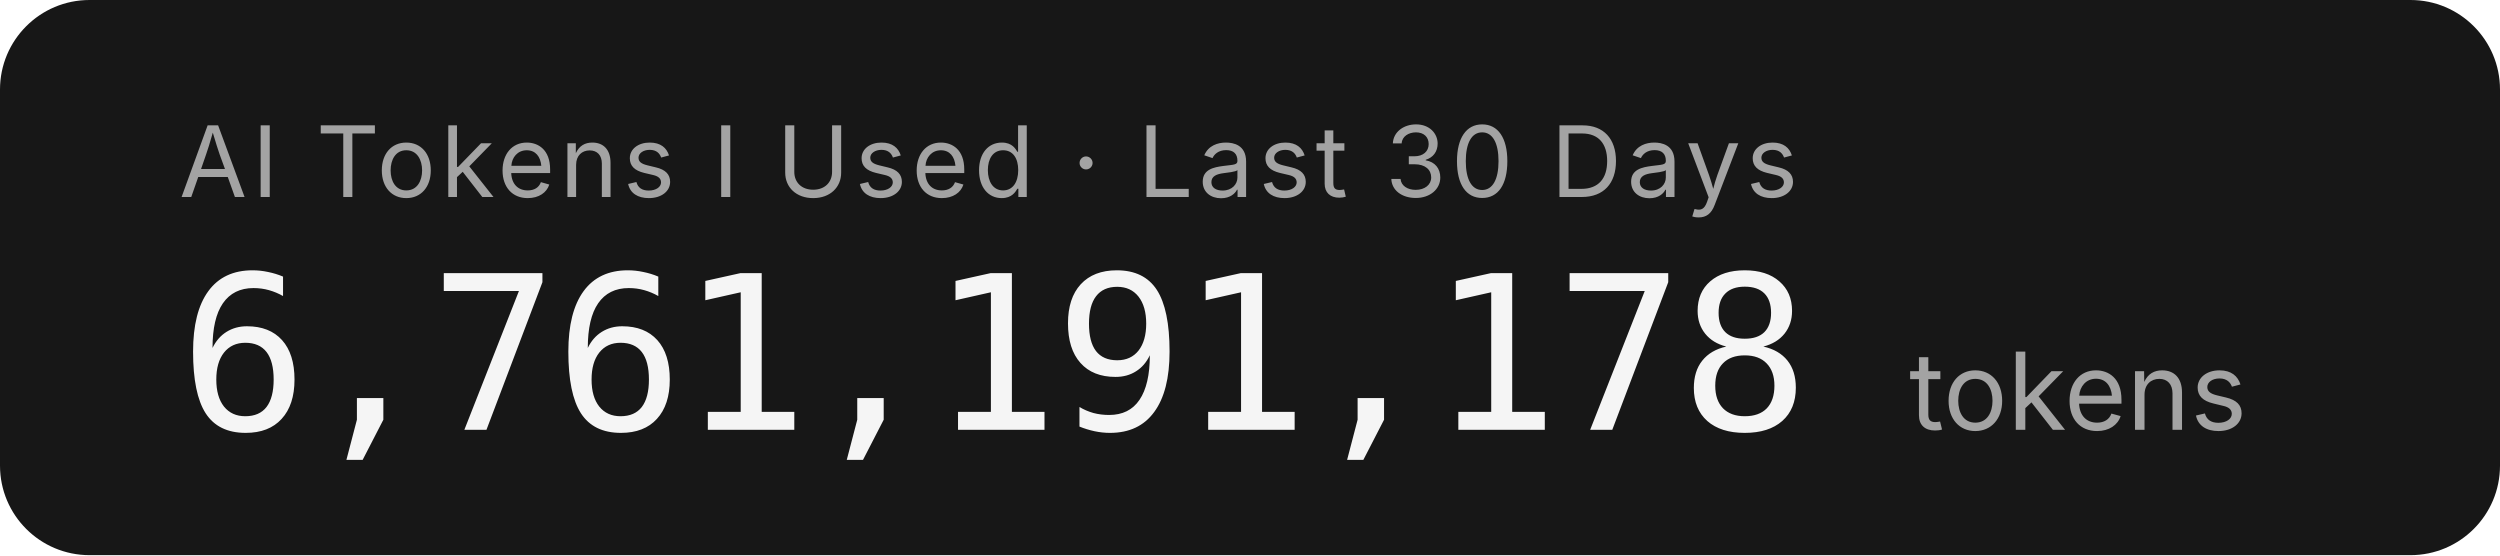
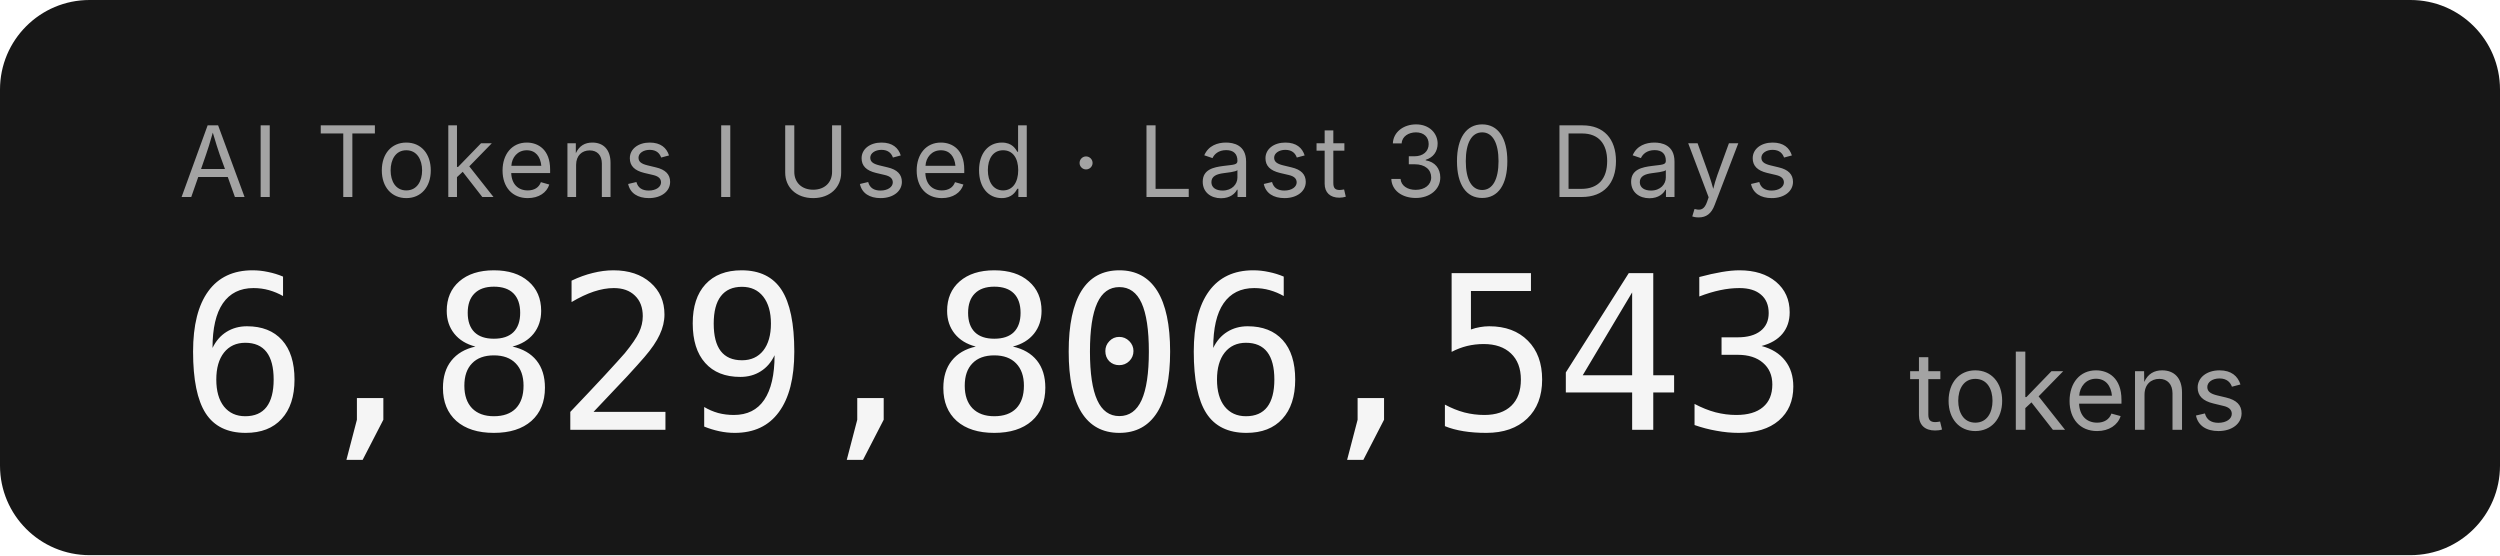
- <svg xmlns="http://www.w3.org/2000/svg" width="279.2" height="62" role="img" aria-label="AI Tokens I Used · Last 30 Days: 6,761,191,178 tokens">
+ <svg xmlns="http://www.w3.org/2000/svg" width="279.2" height="62" role="img" aria-label="AI Tokens I Used · Last 30 Days: 6,829,806,543 tokens">
  <rect width="279.2" height="62" rx="10" fill="#171717" />
  <g font-family="'Inter','SF Pro Display',-apple-system,'Segoe UI',sans-serif">
    <text x="20" y="22" fill="#a3a3a3" font-size="11" letter-spacing="0.05em">AI Tokens I Used · Last 30 Days</text>
-     <text x="20" y="48" fill="#f5f5f5" font-size="24" font-weight="300" font-family="'SF Mono','Cascadia Code','Consolas',monospace" letter-spacing="-0.02em">6,761,191,178</text>
+     <text x="20" y="48" fill="#f5f5f5" font-size="24" font-weight="300" font-family="'SF Mono','Cascadia Code','Consolas',monospace" letter-spacing="-0.02em">6,829,806,543</text>
    <text x="213.2" y="48" fill="#a3a3a3" font-size="12">tokens</text>
  </g>
</svg>
